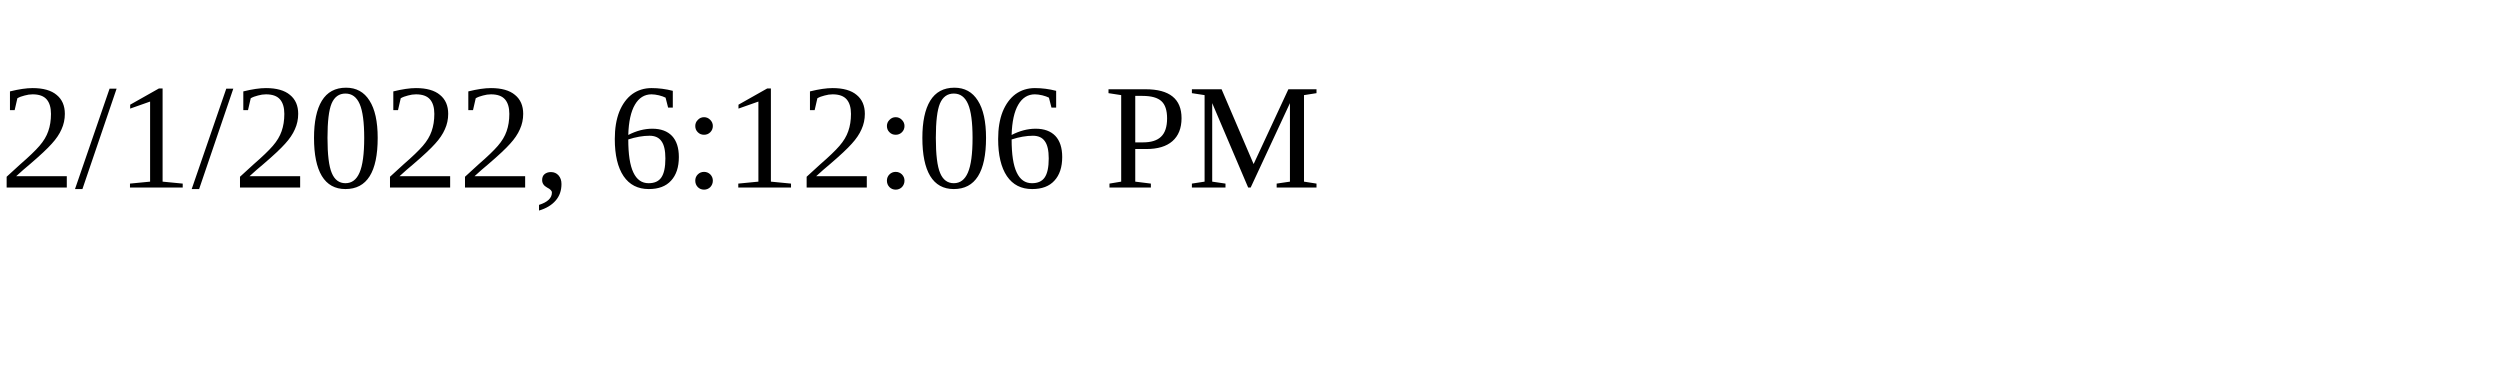
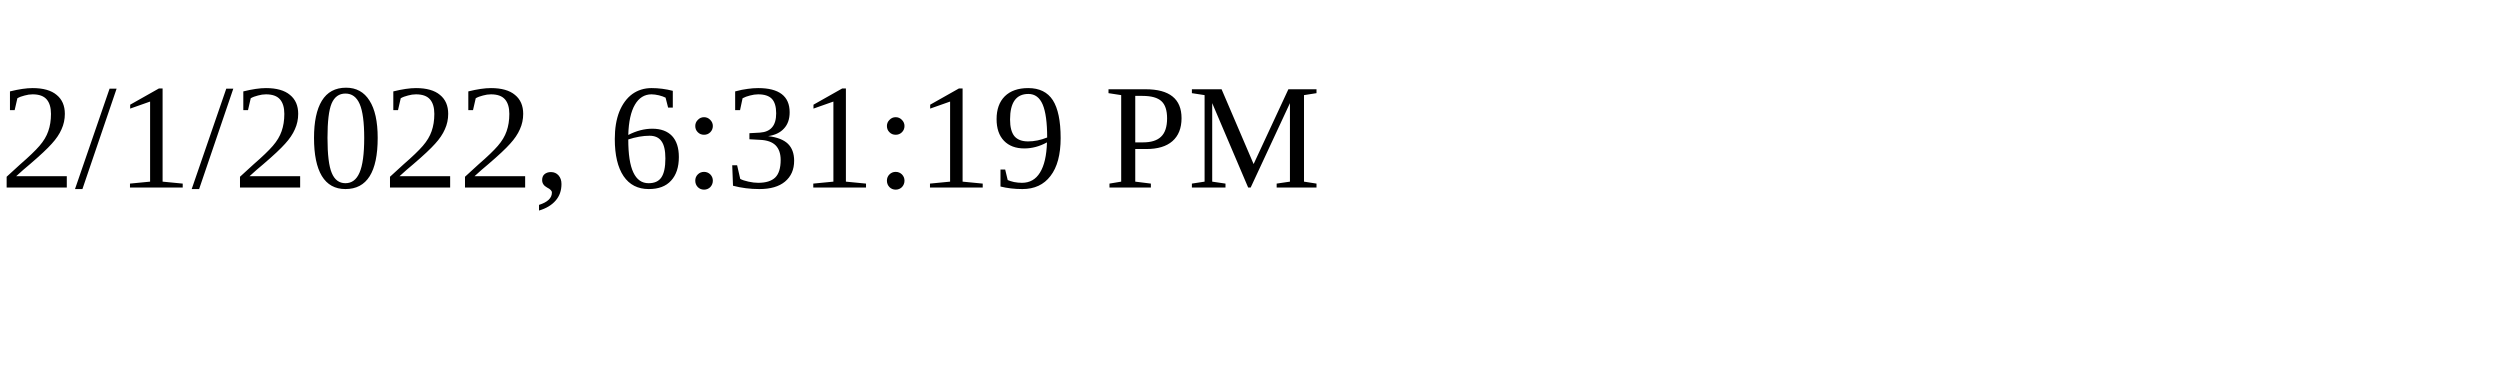
<svg xmlns="http://www.w3.org/2000/svg" height="30" width="200">
-   <text x="0" y="15">2/1/2022, 6:12:06 PM</text>
+   <text x="0" y="15">2/1/2022, 6:31:19 PM</text>
</svg>
